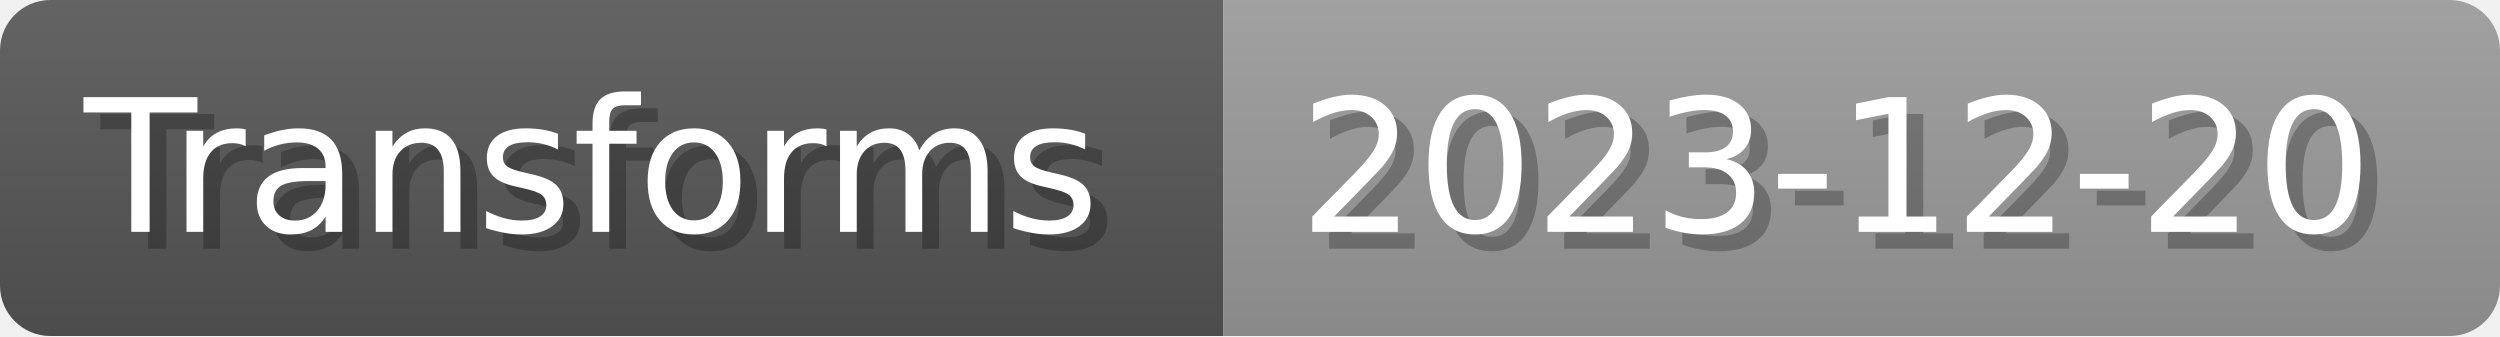
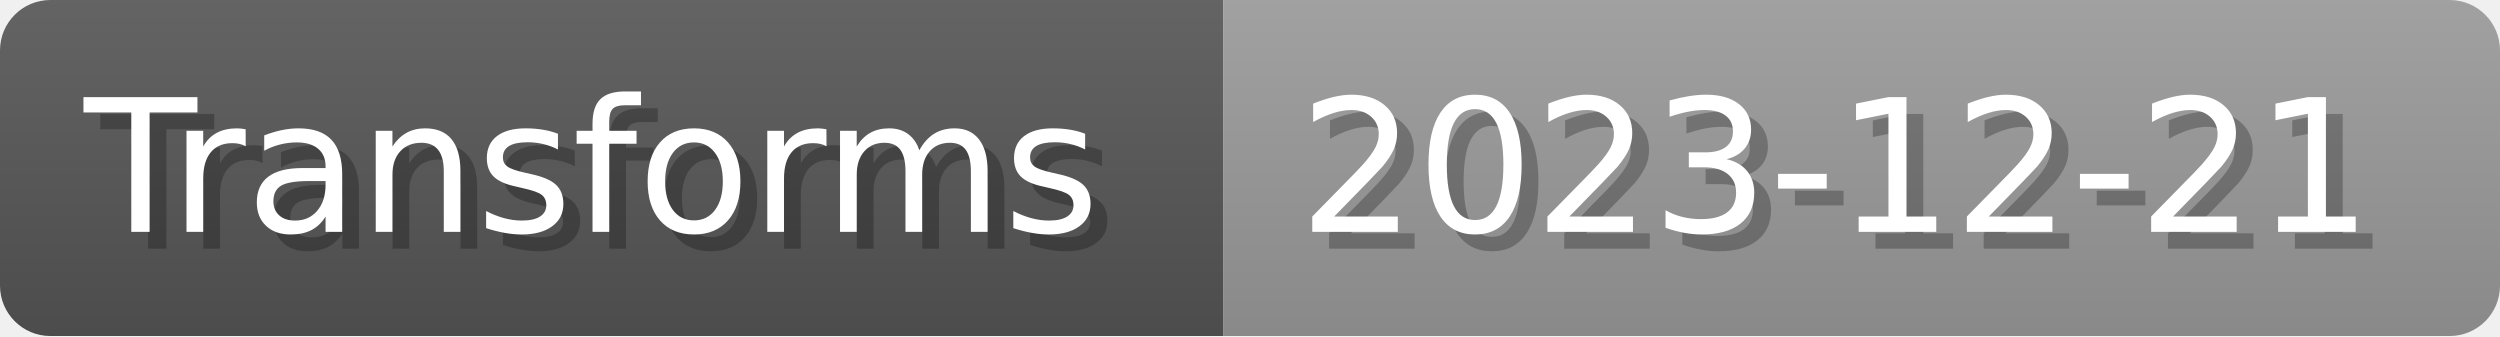
- <svg xmlns="http://www.w3.org/2000/svg" width="148.8" height="20" viewBox="0 0 1488 200" role="img" aria-label="Transforms: 2023-12-20">
+ <svg xmlns="http://www.w3.org/2000/svg" width="148.8" height="20" viewBox="0 0 1488 200" role="img" aria-label="Transforms: 2023-12-21">
  <linearGradient id="a" x2="0" y2="100%">
    <stop offset="0" stop-opacity=".1" stop-color="#EEE" />
    <stop offset="1" stop-opacity=".1" />
  </linearGradient>
  <mask id="m">
    <rect width="1488" height="200" rx="30" fill="#FFF" />
  </mask>
  <g mask="url(#m)">
    <rect width="728" height="200" fill="#555" />
    <rect width="760" height="200" fill="#999" x="728" />
    <rect width="1488" height="200" fill="url(#a)" />
  </g>
  <g aria-hidden="true" fill="#fff" text-anchor="start" font-family="Verdana,DejaVu Sans,sans-serif" font-size="110">
    <text x="60" y="148" textLength="628" fill="#000" opacity="0.25">Transforms</text>
    <text x="50" y="138" textLength="628">Transforms</text>
-     <text x="783" y="148" textLength="660" fill="#000" opacity="0.25">2023-12-20</text>
-     <text x="773" y="138" textLength="660">2023-12-20</text>
+     <text x="783" y="148" textLength="660" fill="#000" opacity="0.25">2023-12-21</text>
+     <text x="773" y="138" textLength="660">2023-12-21</text>
  </g>
</svg>
